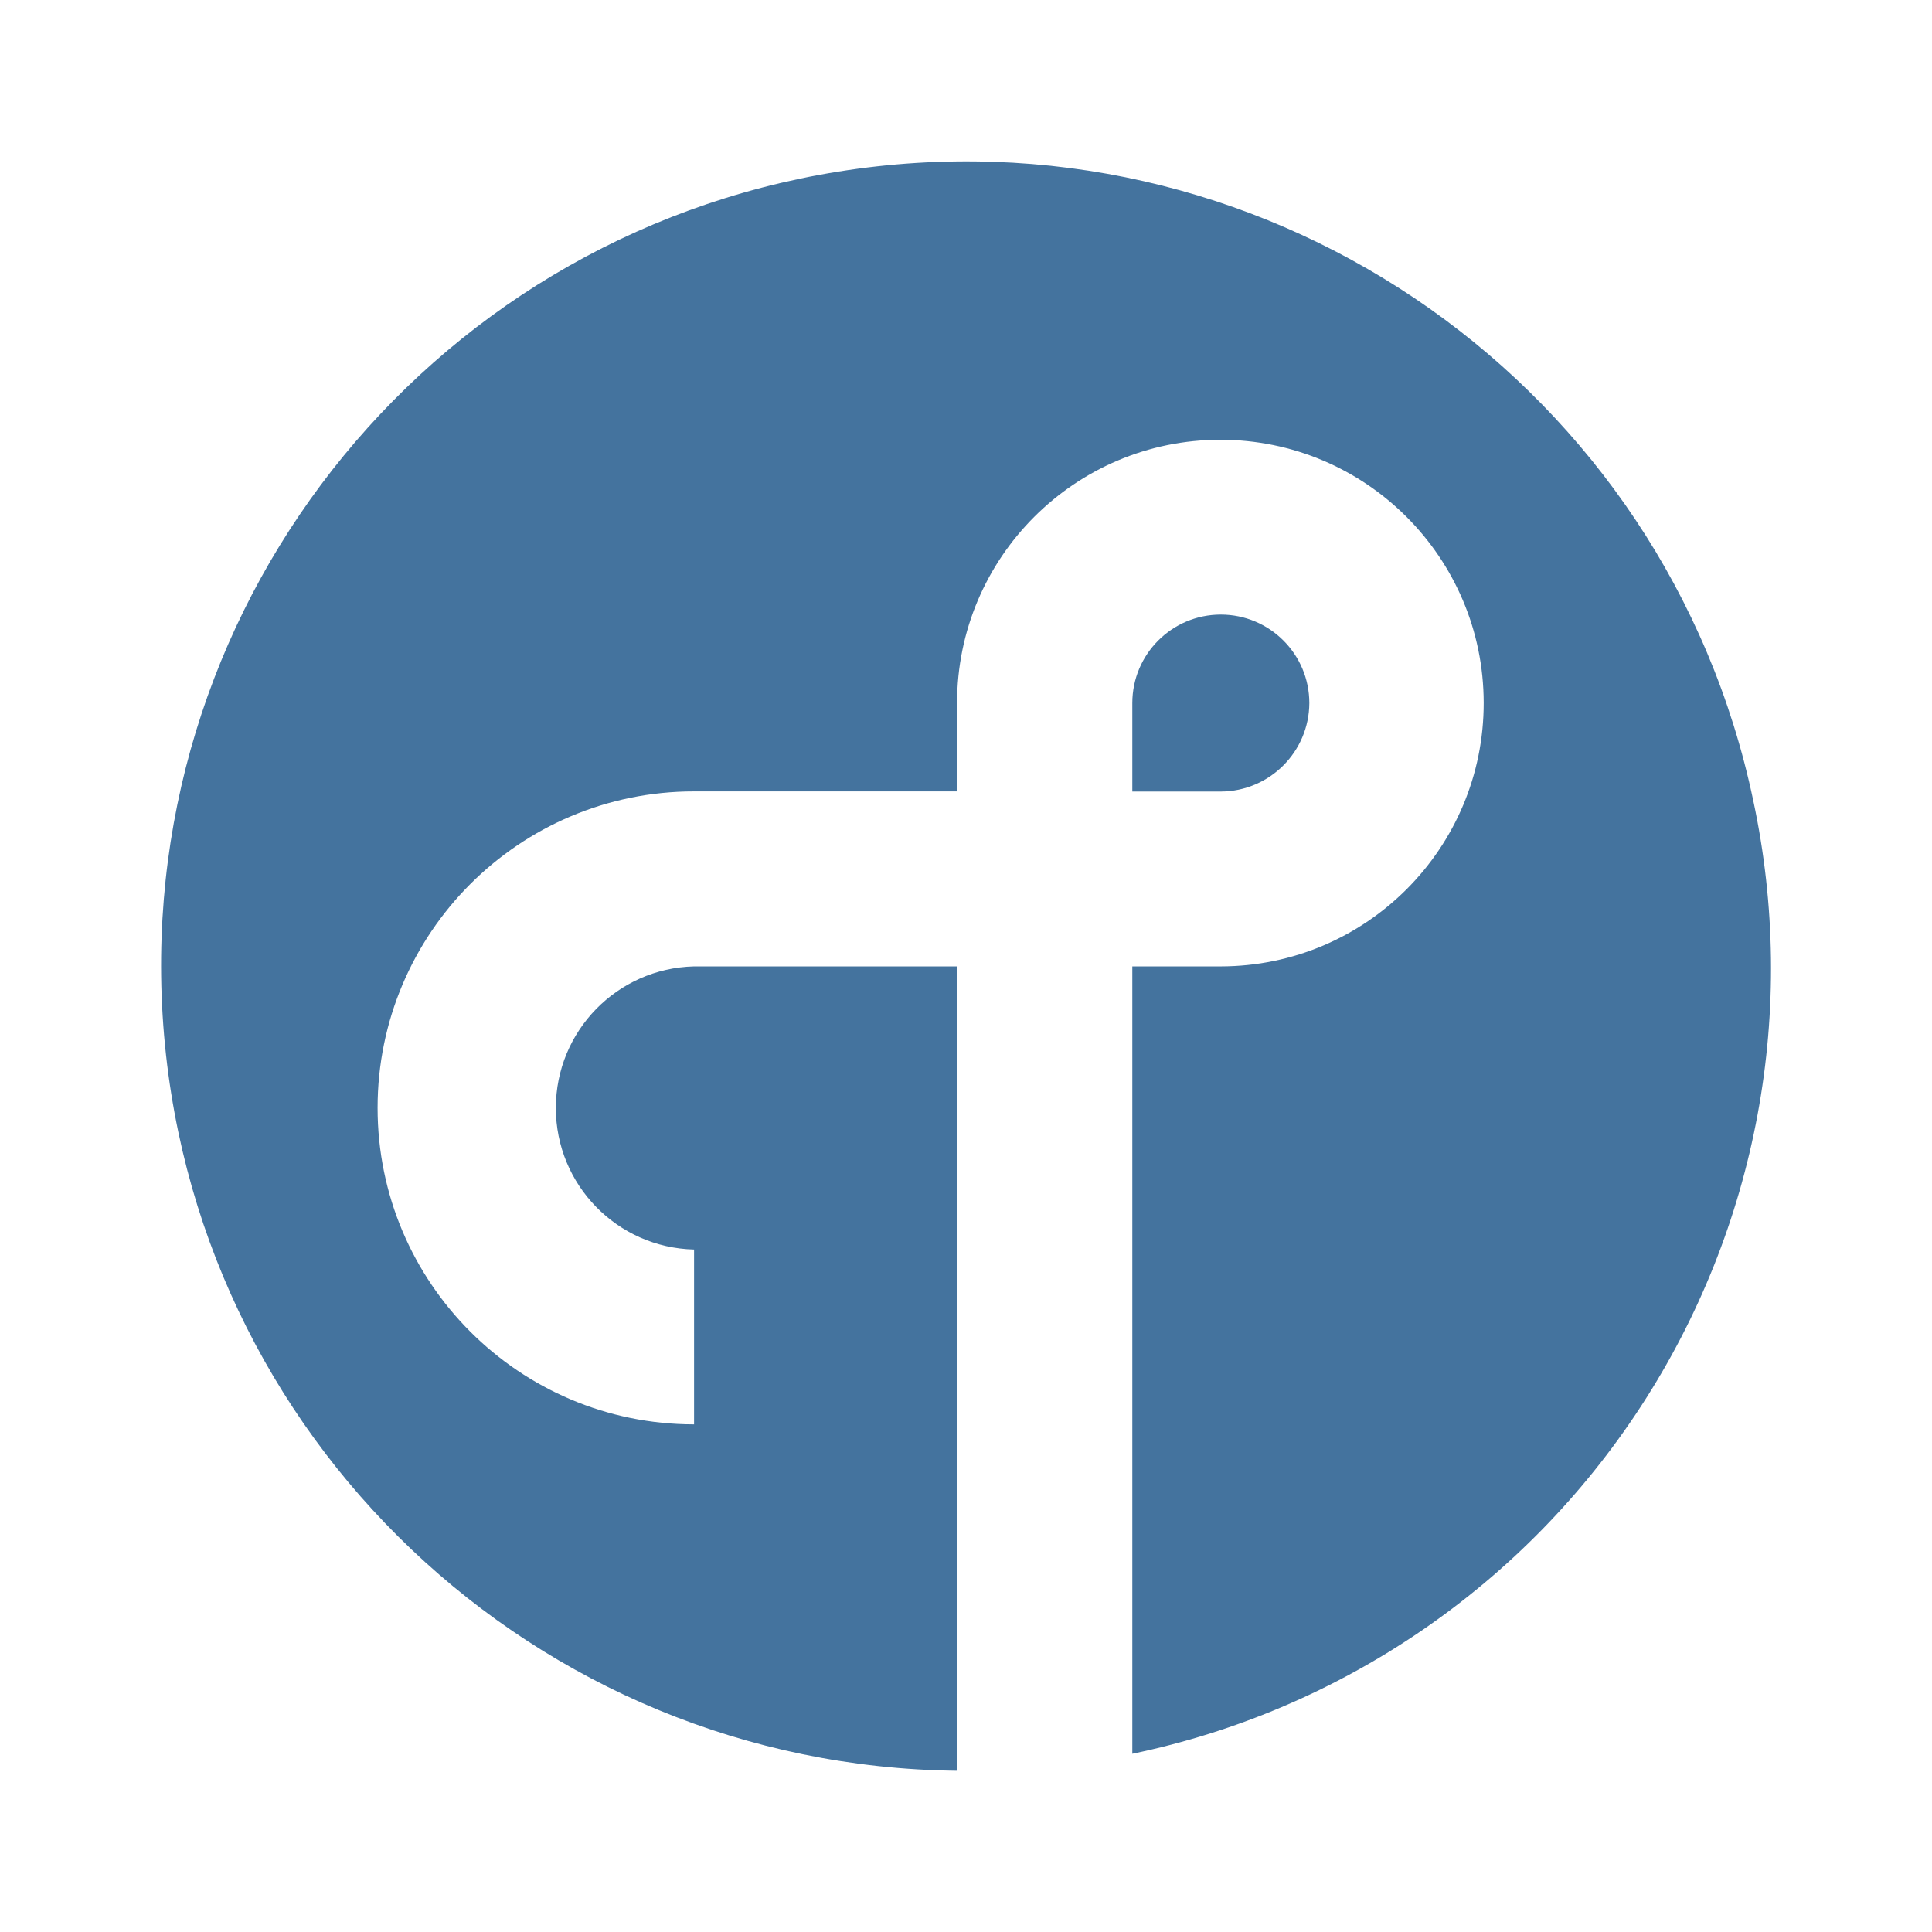
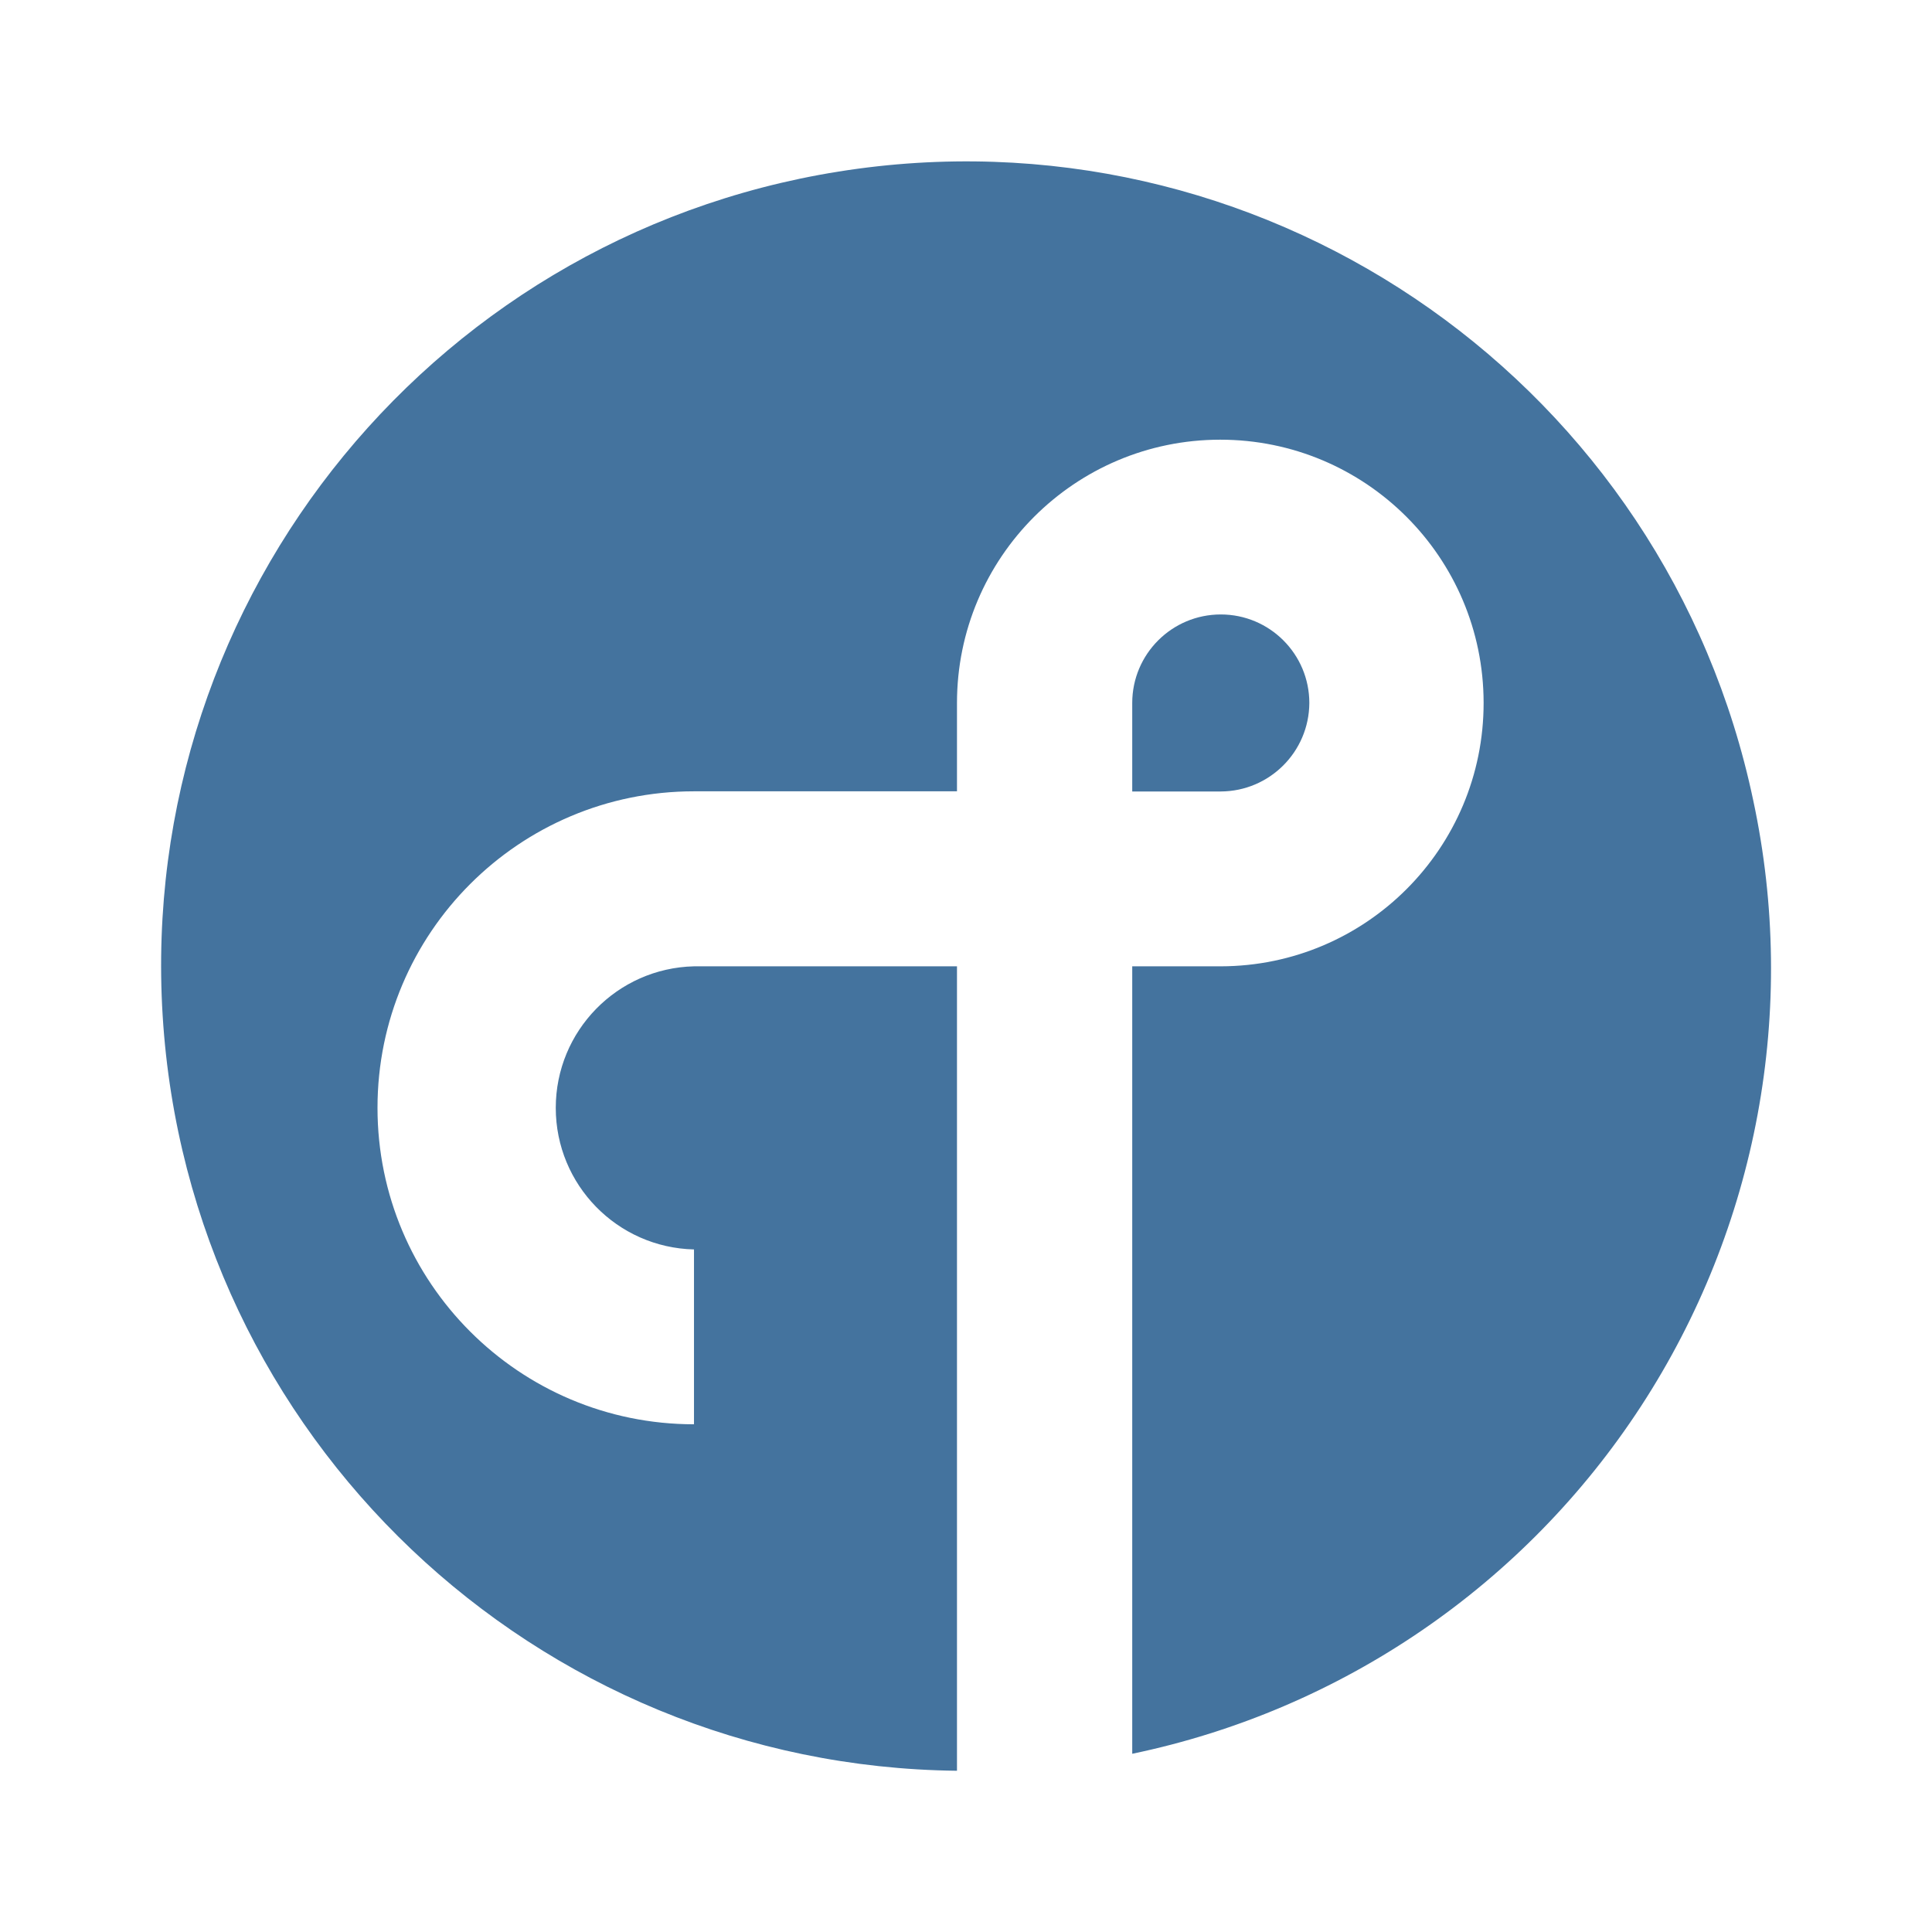
<svg xmlns="http://www.w3.org/2000/svg" viewBox="0 0 24 24">
-   <path fill="#44739e" d="M16.265 8.734a1.099 1.099 0 0 0-2.199 0v1.099h1.099a1.105 1.105 0 0 0 1.1-1.099m5.515 1.213a9.996 9.996 0 1 0-9.891 12.05v-9.992H8.622a1.759 1.759 0 0 0 0 3.517v2.172a3.931 3.931 0 1 1 0-7.863h3.267V8.734a3.271 3.271 0 1 1 3.277 3.271h-1.1v9.781A9.965 9.965 0 0 0 21.78 9.947" />
+   <path fill="#44739e" d="M16.265 8.733a1.099 1.099 0 0 0-2.2 0v1.099h1.099a1.105 1.105 0 0 0 1.101-1.099m5.515 1.213a9.996 9.996 0 1 0-9.892 12.051v-9.993H8.621a1.759 1.759 0 0 0 0 3.517v2.172a3.931 3.931 0 1 1 0-7.863h3.267V8.733a3.271 3.271 0 1 1 3.277 3.271h-1.1v9.782a9.965 9.965 0 0 0 7.715-11.84" />
</svg>
